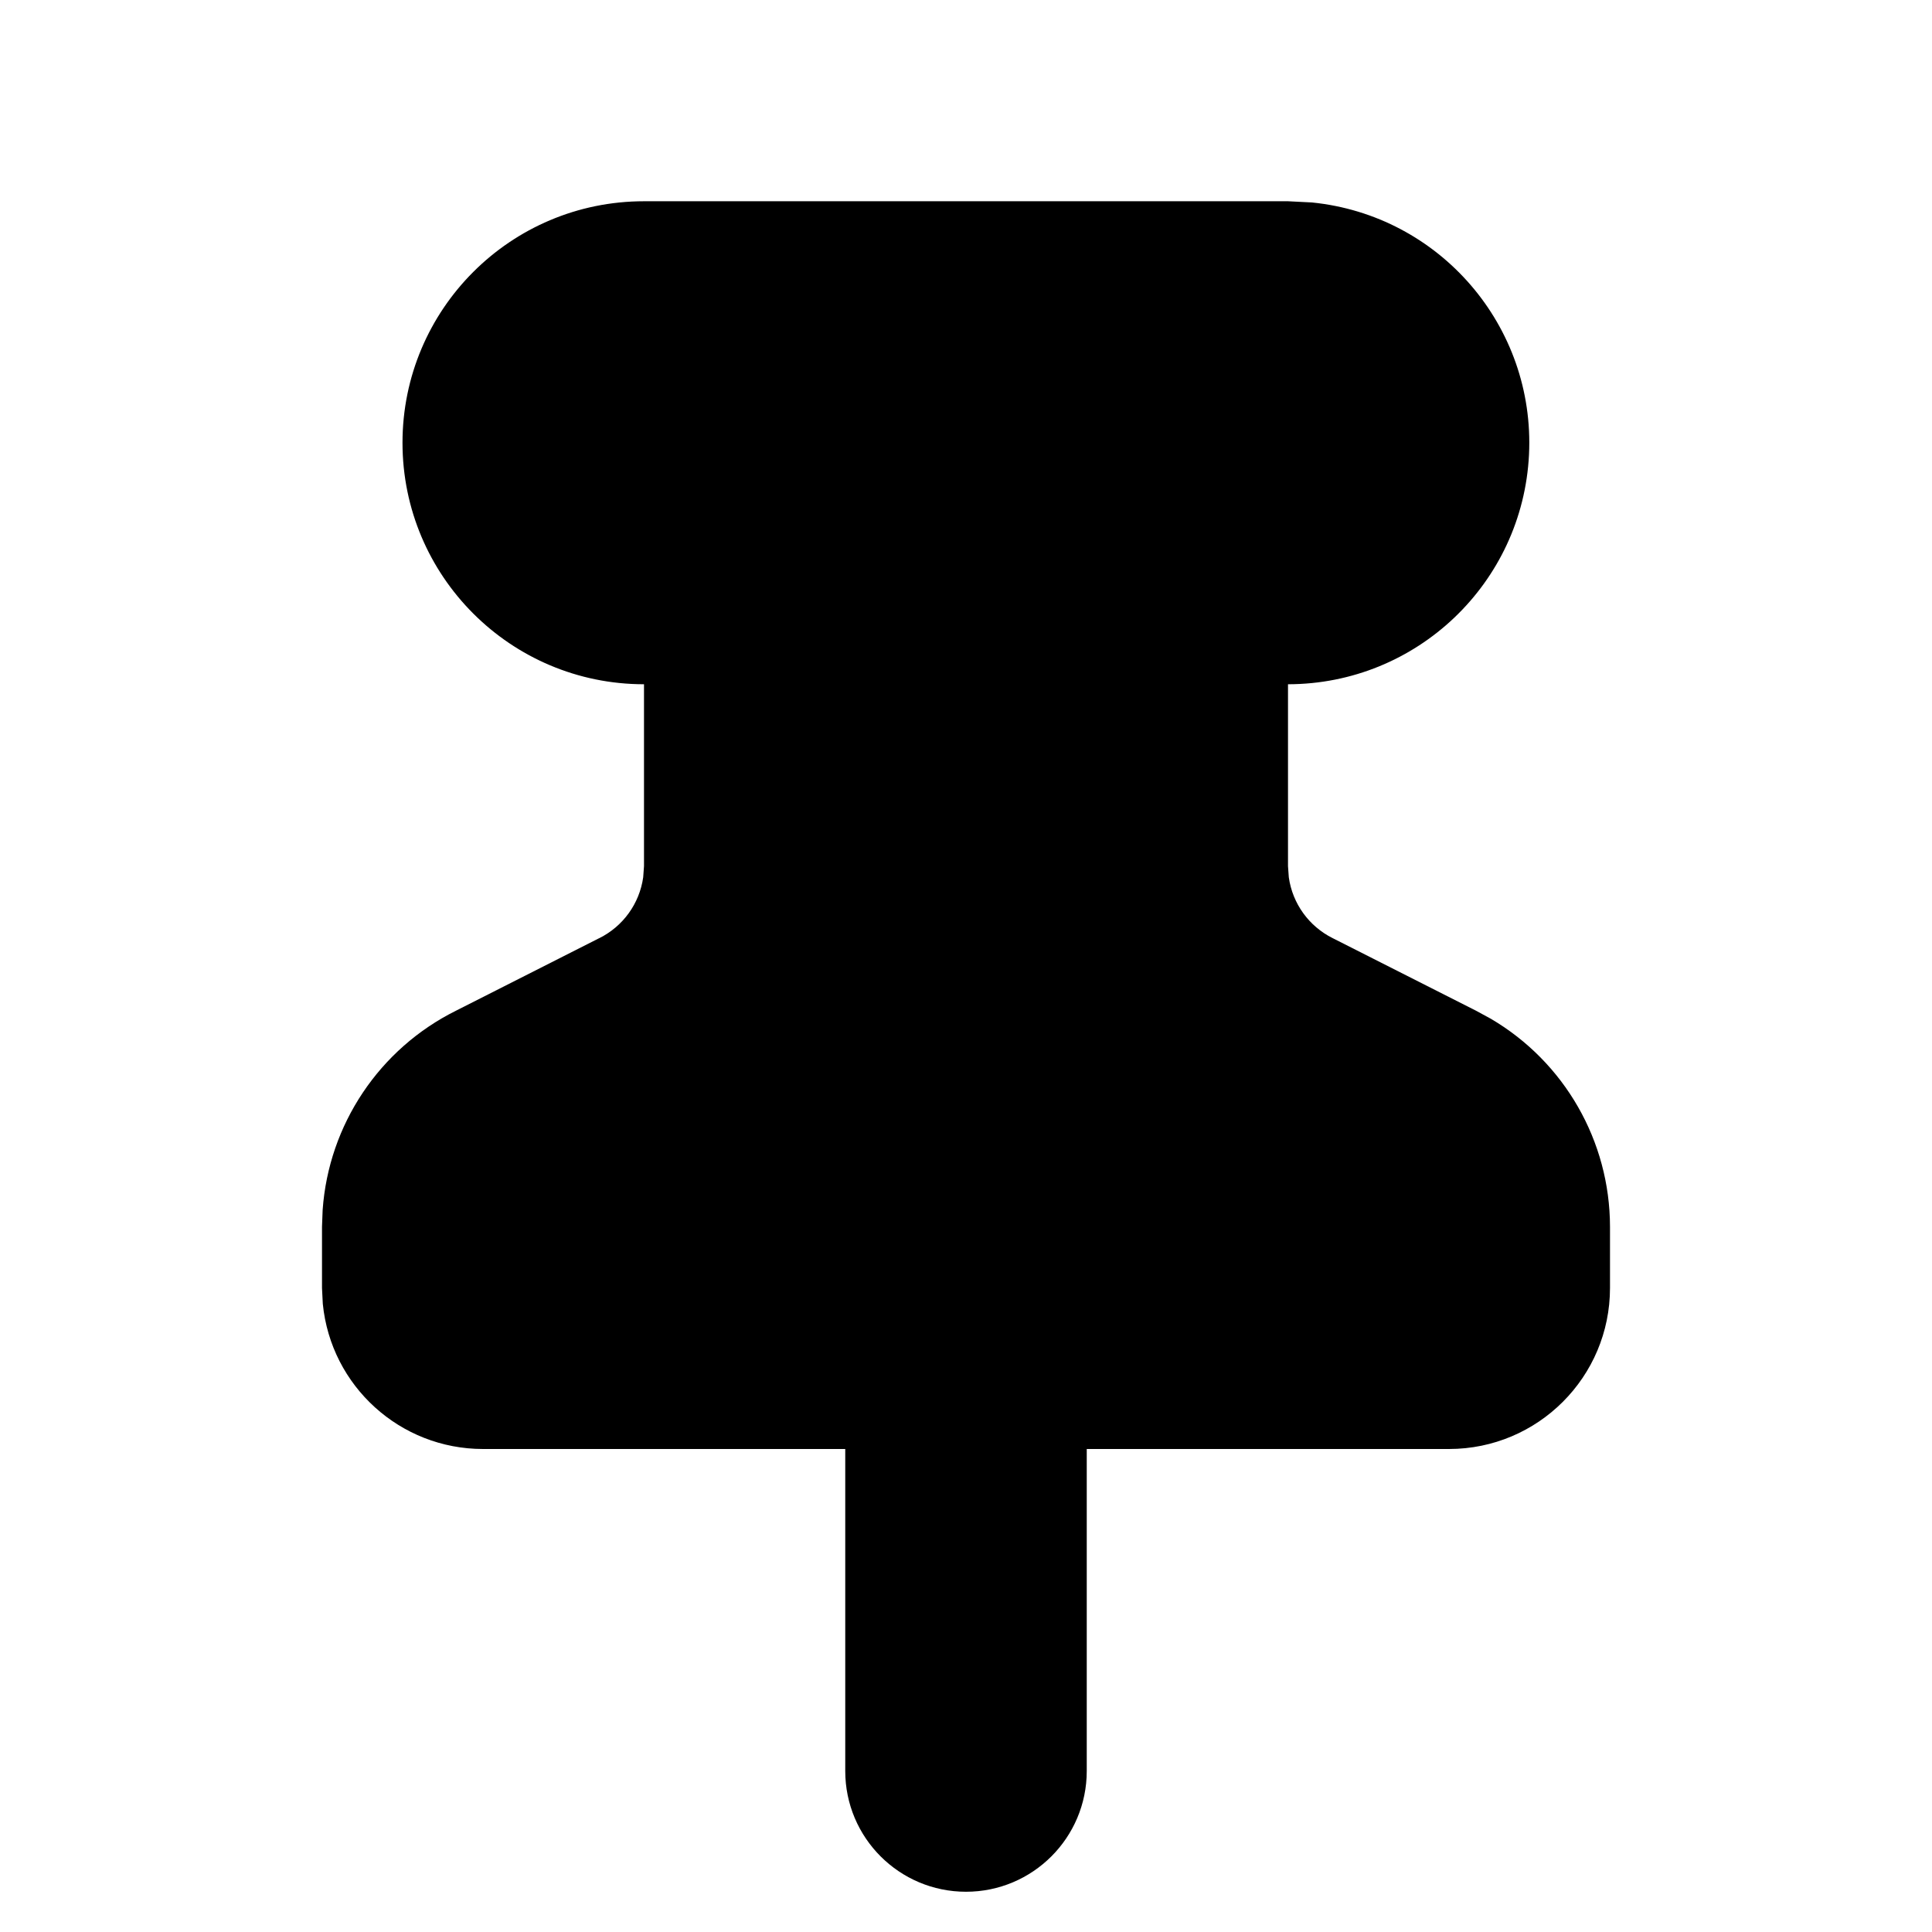
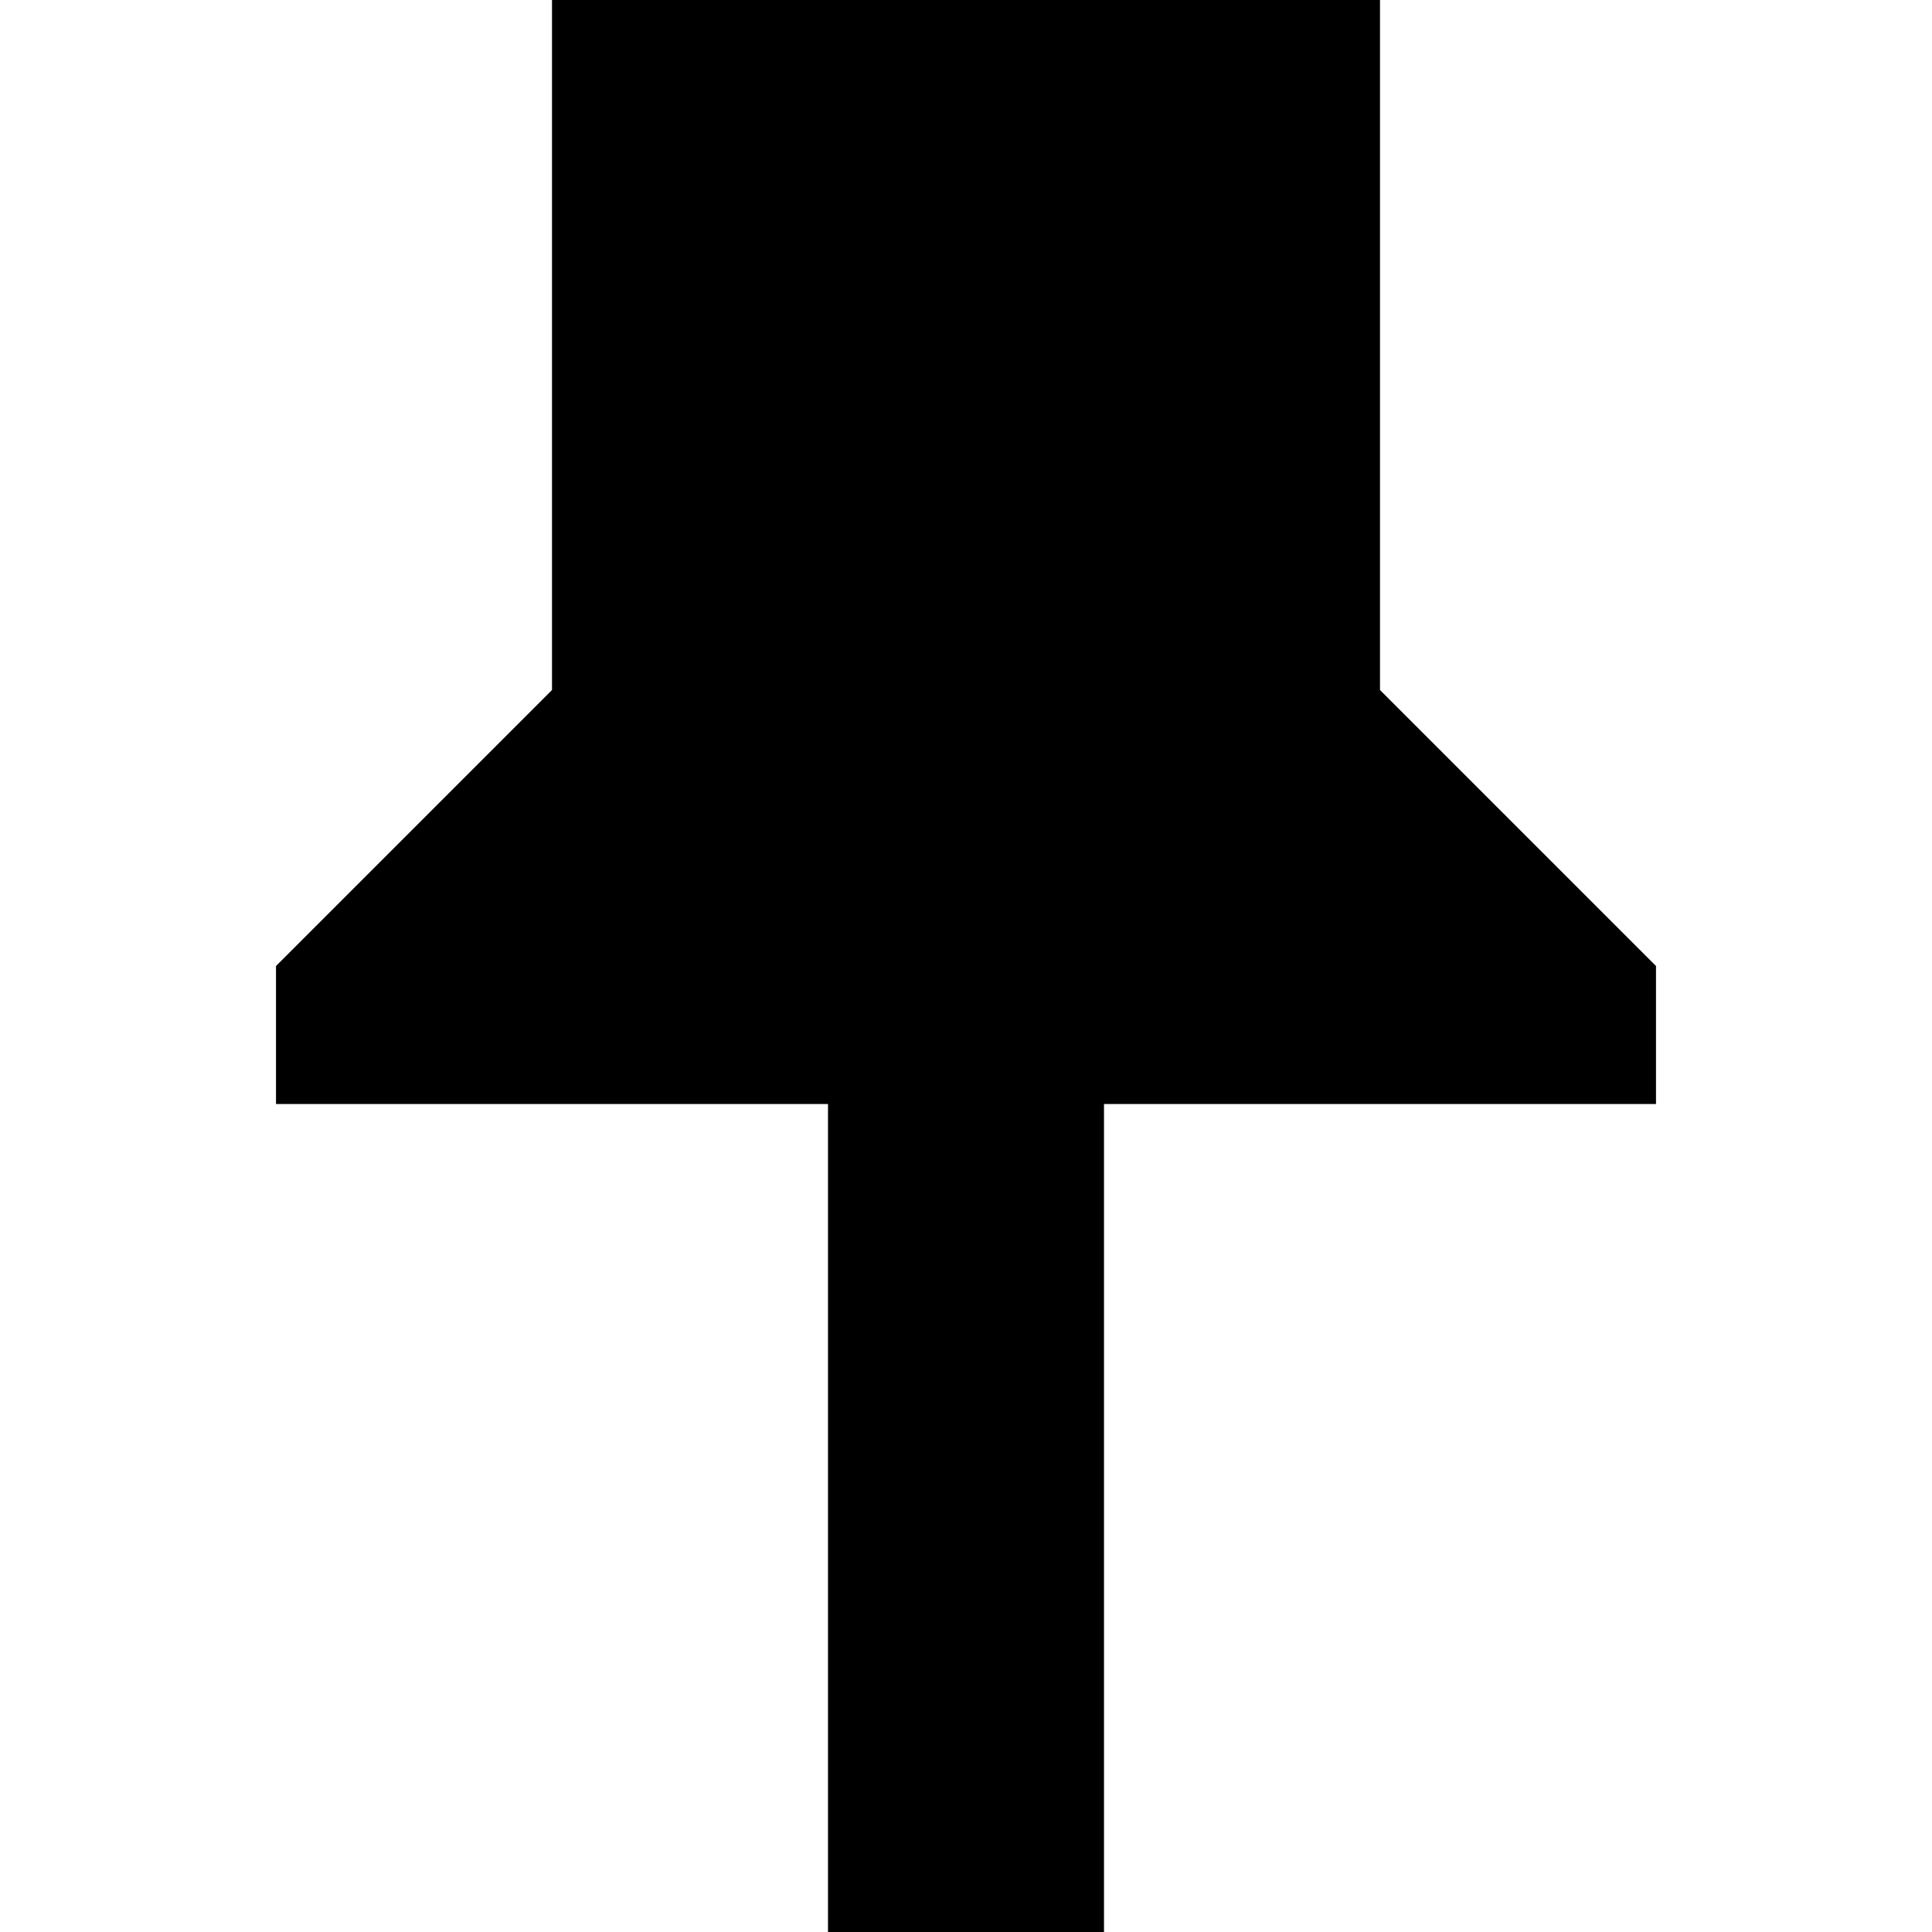
- <svg xmlns="http://www.w3.org/2000/svg" width="24" height="24" fill="none" viewBox="0 0 24 24">
-   <path fill="currentColor" d="M16.297 2.515A3 3 0 0 1 16 8.5v2.26l.01.138a1 1 0 0 0 .545.756l.006.003 1.774.898.184.1A3 3 0 0 1 20 15.238V16a2 2 0 0 1-2 2h-4.5v4a1.5 1.5 0 0 1-3 0v-4H6a2 2 0 0 1-1.99-1.803L4 16v-.76l.008-.209a3 3 0 0 1 1.657-2.476l1.773-.898.007-.003a1 1 0 0 0 .545-.756L8 10.76V8.5a3 3 0 0 1 0-6h8z" />
+ <svg xmlns="http://www.w3.org/2000/svg" viewBox="0 0 14 14">
+   <path fill="currentColor" d="M 4 0 L 10 0 L 10 5 L 12 7 L 12 8 L 8 8 L 8 14 L 6 14 L 6 8 L 2 8 L 2 7 L 4 5 Z" />
</svg>
